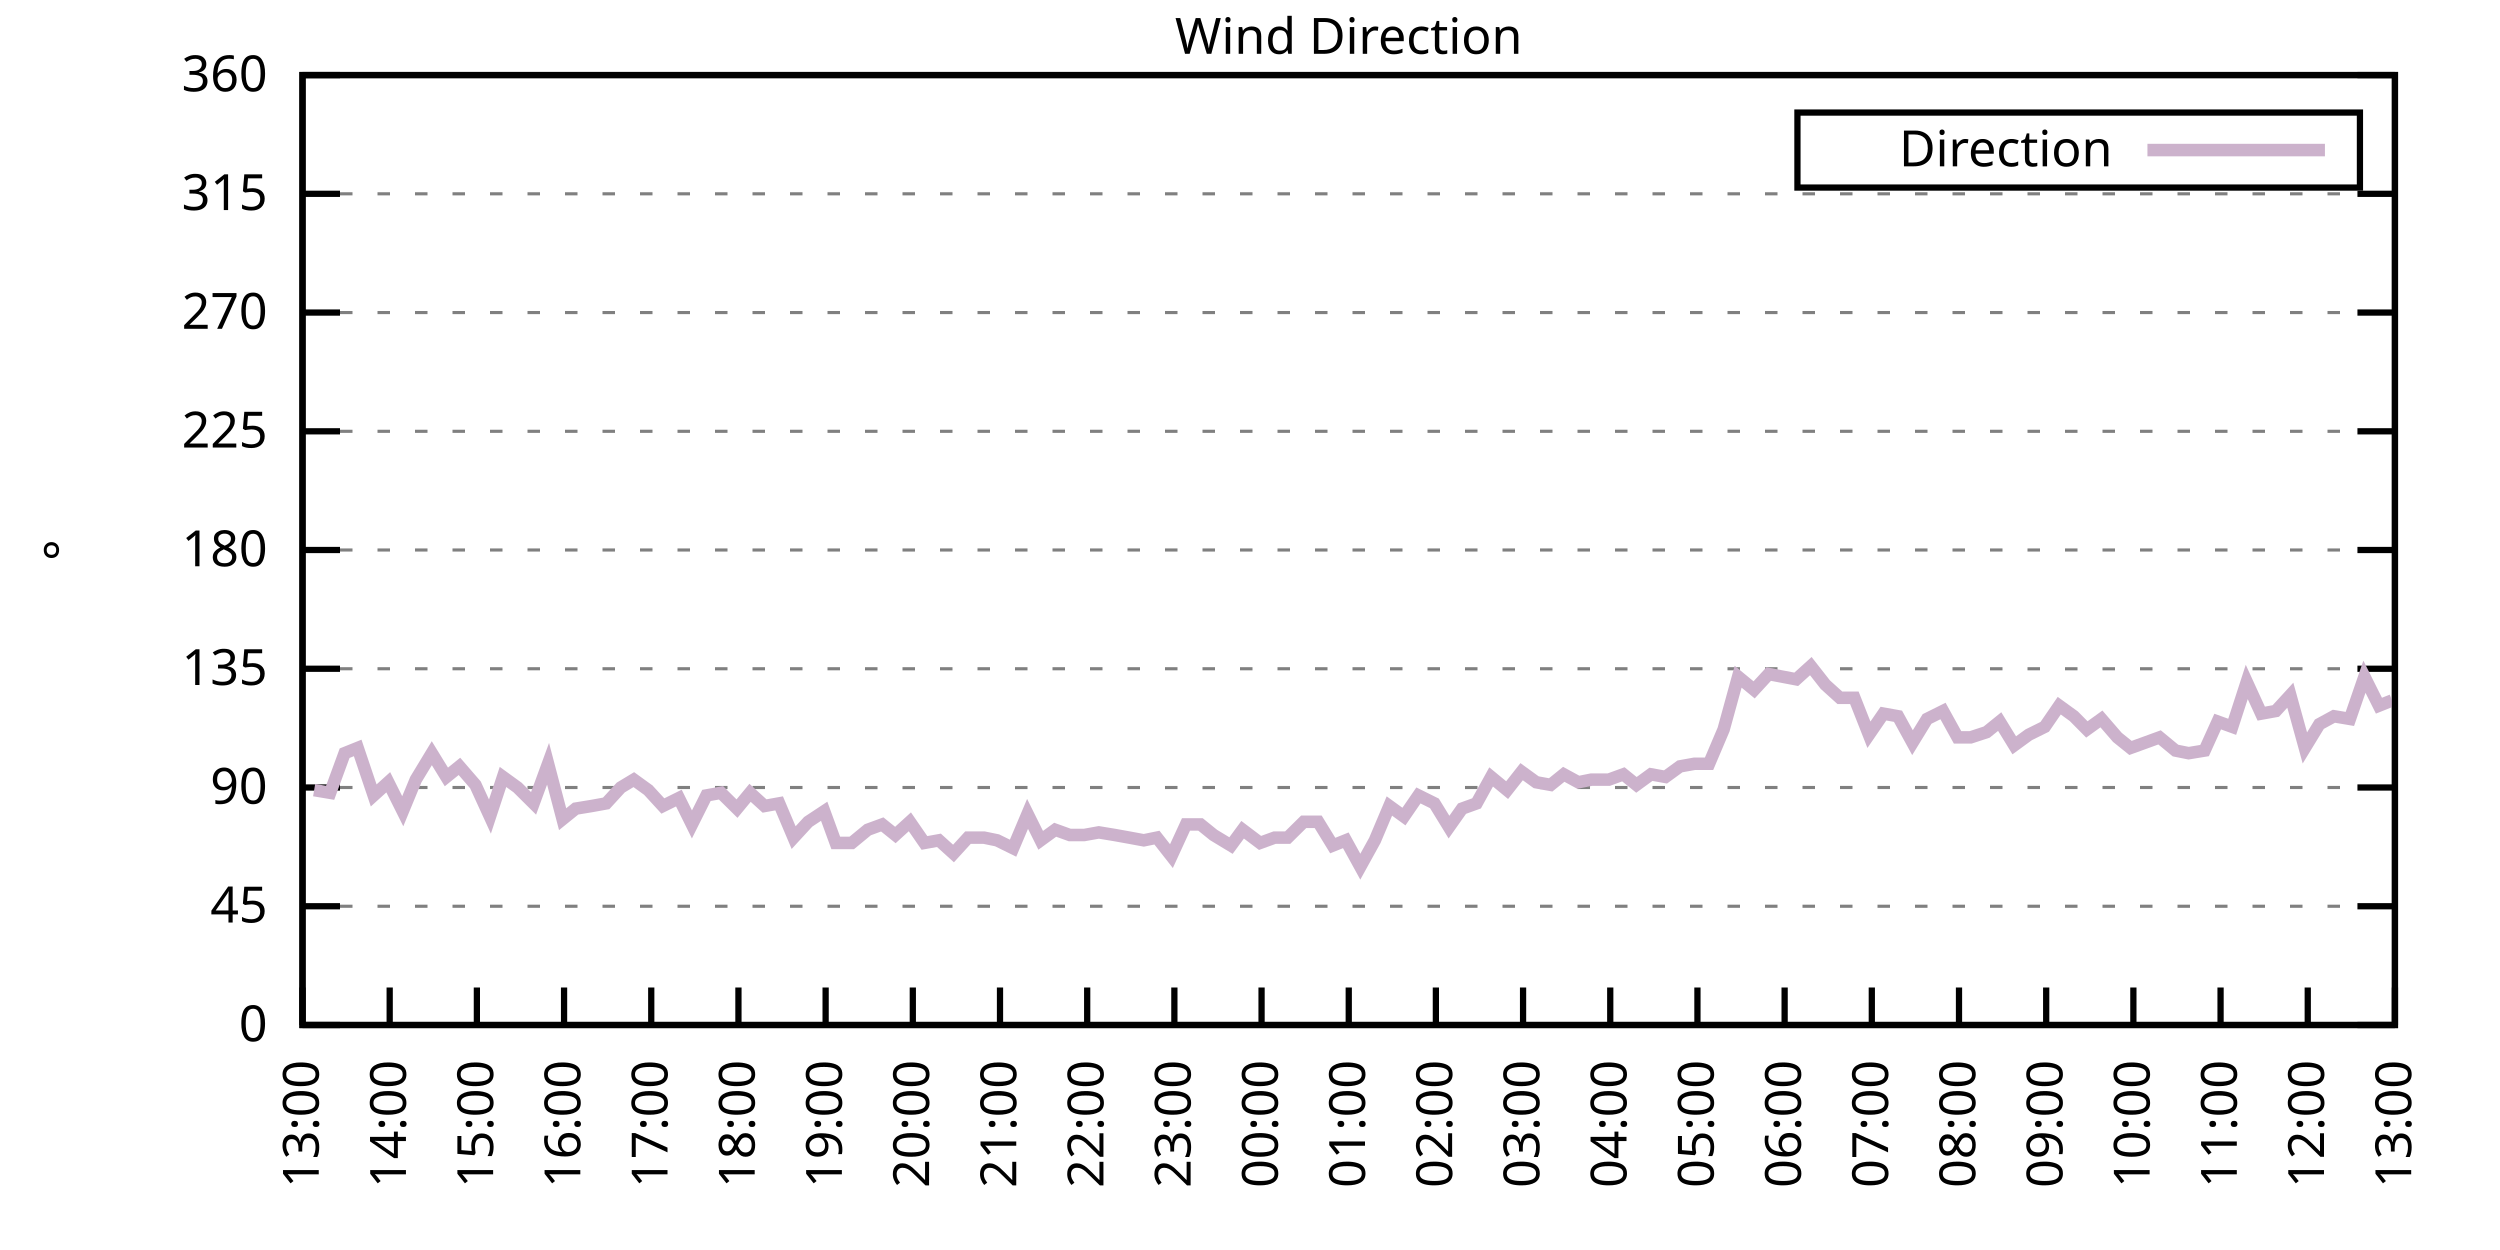
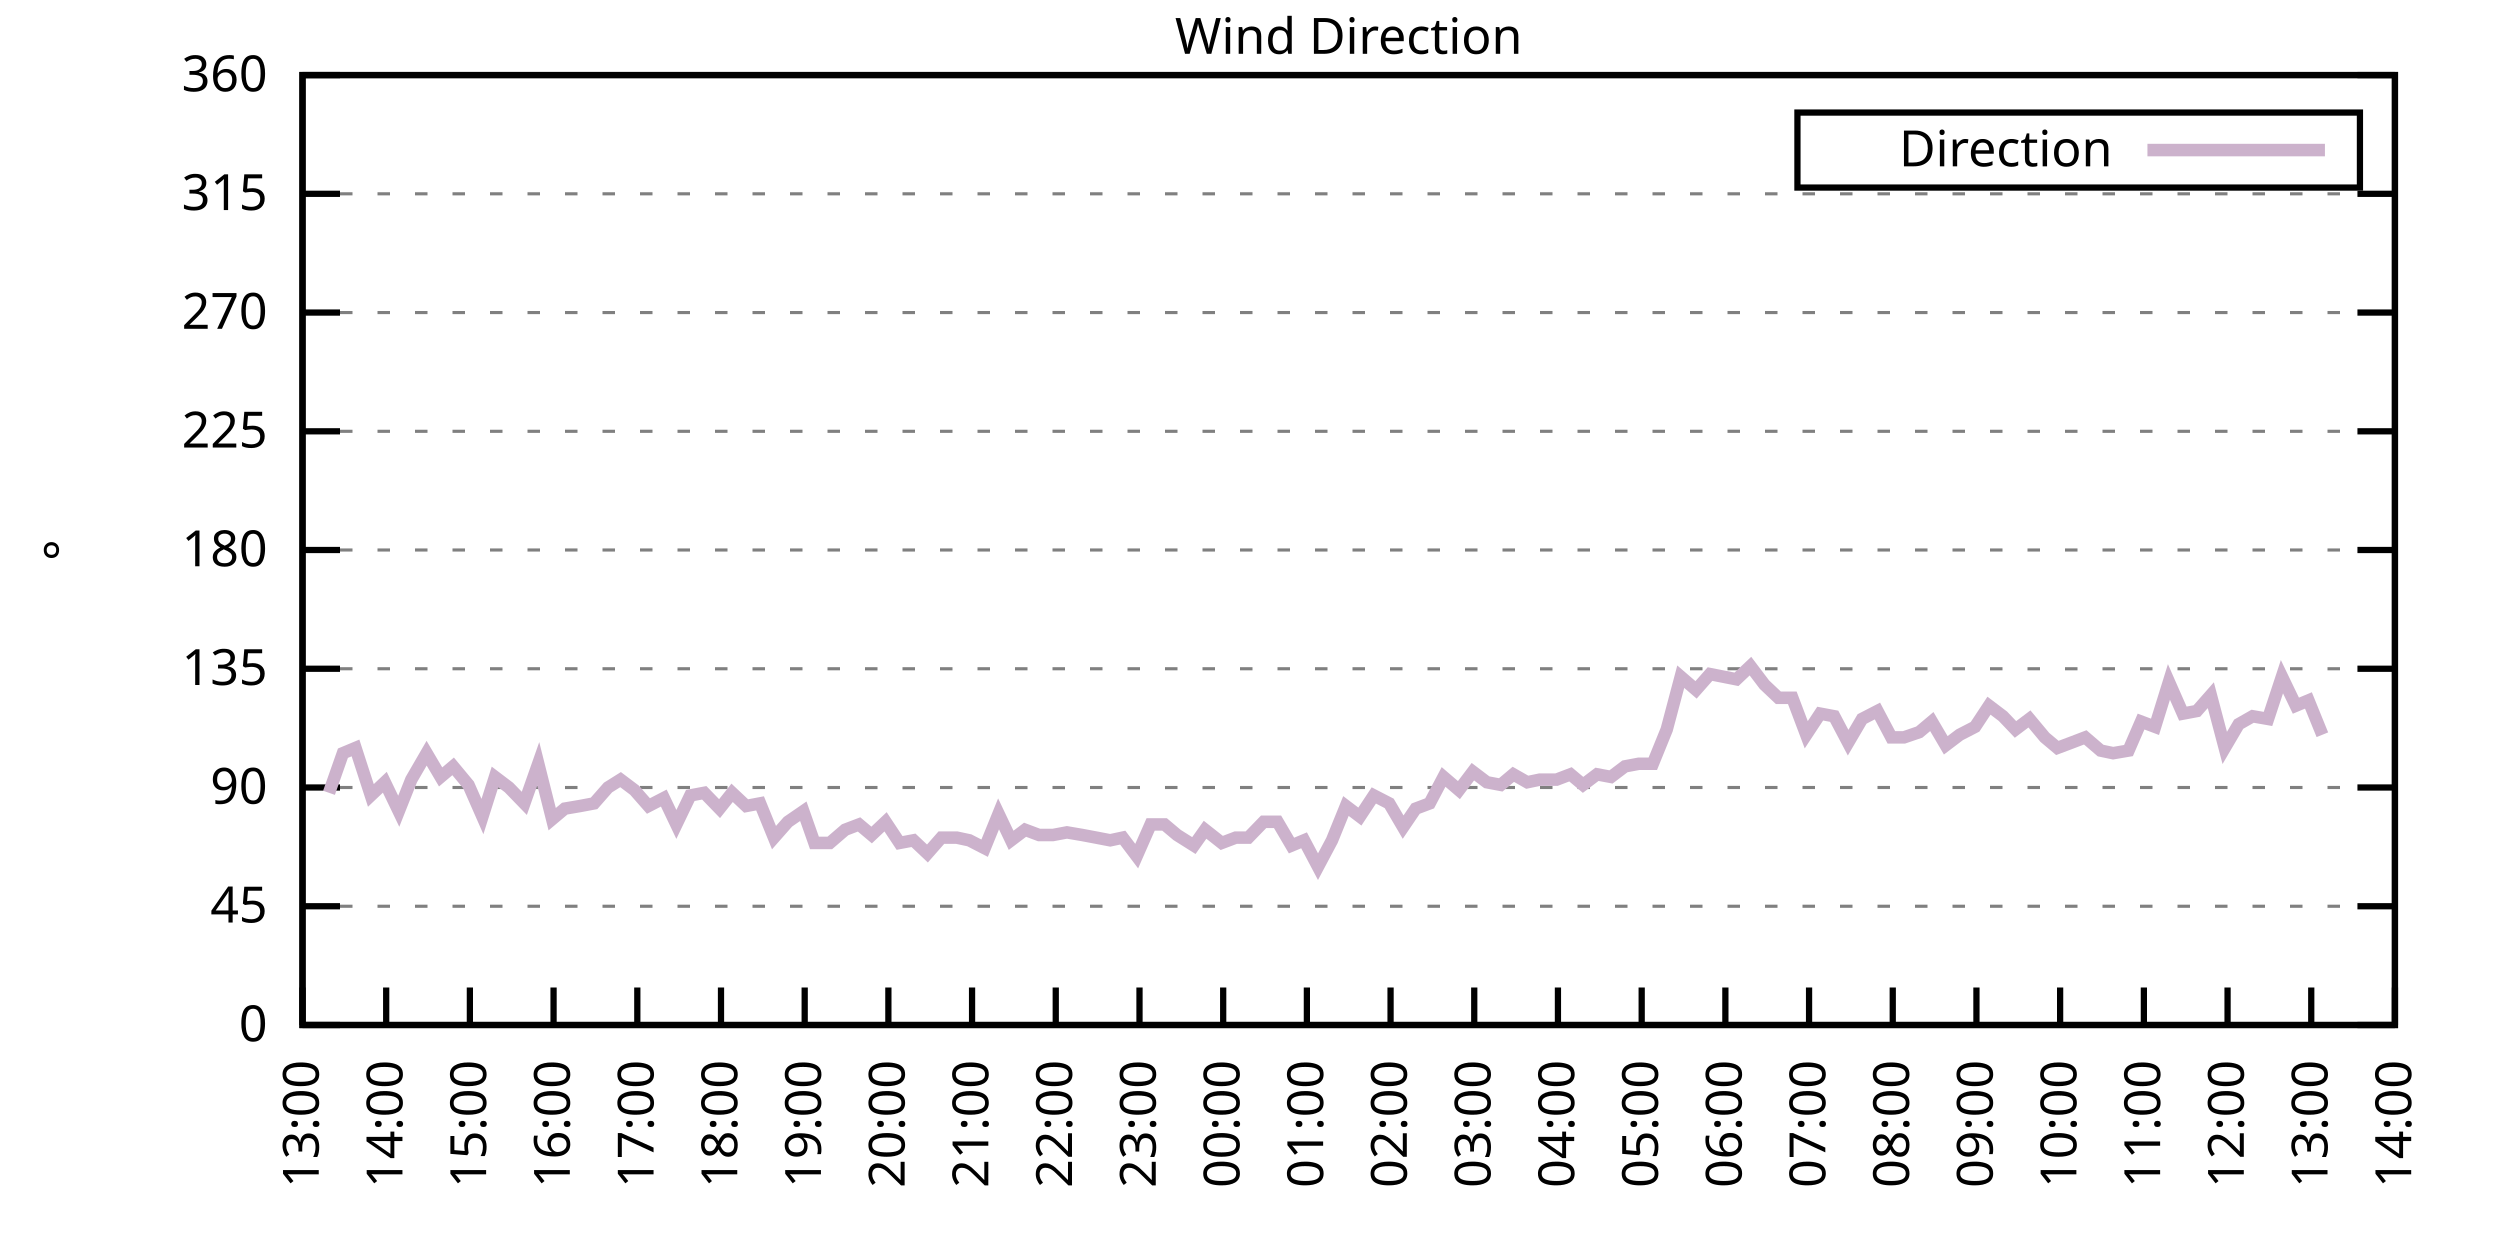
<svg xmlns="http://www.w3.org/2000/svg" xmlns:xlink="http://www.w3.org/1999/xlink" width="400" height="200" viewBox="0 0 400 200">
  <g id="gnuplot_canvas">
    <rect x="0" y="0" width="400" height="200" fill="none" />
    <defs>
      <circle id="gpDot" r="0.5" stroke-width="0.5" stroke="currentColor" />
      <path id="gpPt0" stroke-width="0.333" stroke="currentColor" d="M-1,0 h2 M0,-1 v2" />
      <path id="gpPt1" stroke-width="0.333" stroke="currentColor" d="M-1,-1 L1,1 M1,-1 L-1,1" />
      <path id="gpPt2" stroke-width="0.333" stroke="currentColor" d="M-1,0 L1,0 M0,-1 L0,1 M-1,-1 L1,1 M-1,1 L1,-1" />
      <rect id="gpPt3" stroke-width="0.333" stroke="currentColor" x="-1" y="-1" width="2" height="2" />
      <rect id="gpPt4" stroke-width="0.333" stroke="currentColor" fill="currentColor" x="-1" y="-1" width="2" height="2" />
      <circle id="gpPt5" stroke-width="0.333" stroke="currentColor" cx="0" cy="0" r="1" />
      <use xlink:href="#gpPt5" id="gpPt6" fill="currentColor" stroke="none" />
      <path id="gpPt7" stroke-width="0.333" stroke="currentColor" d="M0,-1.33 L-1.33,0.67 L1.33,0.67 z" />
      <use xlink:href="#gpPt7" id="gpPt8" fill="currentColor" stroke="none" />
      <use xlink:href="#gpPt7" id="gpPt9" stroke="currentColor" transform="rotate(180)" />
      <use xlink:href="#gpPt9" id="gpPt10" fill="currentColor" stroke="none" />
      <use xlink:href="#gpPt3" id="gpPt11" stroke="currentColor" transform="rotate(45)" />
      <use xlink:href="#gpPt11" id="gpPt12" fill="currentColor" stroke="none" />
      <path id="gpPt13" stroke-width="0.333" stroke="currentColor" d="M0,1.330 L1.265,0.411 L0.782,-1.067 L-0.782,-1.076 L-1.265,0.411 z" />
      <use xlink:href="#gpPt13" id="gpPt14" fill="currentColor" stroke="none" />
      <filter id="textbox" filterUnits="objectBoundingBox" x="0" y="0" height="1" width="1">
        <feFlood flood-color="white" flood-opacity="1" result="bgnd" />
        <feComposite in="SourceGraphic" in2="bgnd" operator="atop" />
      </filter>
      <filter id="greybox" filterUnits="objectBoundingBox" x="0" y="0" height="1" width="1">
        <feFlood flood-color="lightgrey" flood-opacity="1" result="grey" />
        <feComposite in="SourceGraphic" in2="grey" operator="atop" />
      </filter>
    </defs>
    <g fill="none" color="white" stroke="currentColor" stroke-width="1.00" stroke-linecap="butt" stroke-linejoin="miter">
</g>
    <g fill="none" color="black" stroke="currentColor" stroke-width="1.00" stroke-linecap="butt" stroke-linejoin="miter">
      <g stroke="none" shape-rendering="crispEdges">
        <polygon fill="rgb(255, 255, 255)" points="48.40,164.00 383.18,164.00 383.18,12.02 48.40,12.02 " />
      </g>
    </g>
    <g fill="none" color="black" stroke="currentColor" stroke-width="1.00" stroke-linecap="butt" stroke-linejoin="miter">
</g>
    <g fill="none" color="black" stroke="black" stroke-width="0.50" stroke-linecap="butt" stroke-linejoin="miter">
</g>
    <g fill="none" color="gray" stroke="currentColor" stroke-width="0.50" stroke-linecap="butt" stroke-linejoin="miter">
      <path stroke="gray" stroke-dasharray="2,4" class="gridline" d="M48.40,164.00 L383.19,164.00  " />
    </g>
    <g fill="none" color="gray" stroke="gray" stroke-width="1.00" stroke-linecap="butt" stroke-linejoin="miter">
</g>
    <g fill="none" color="black" stroke="currentColor" stroke-width="1.00" stroke-linecap="butt" stroke-linejoin="miter">
      <path stroke="black" d="M48.40,164.00 L54.40,164.00 M383.19,164.00 L377.19,164.00  " />
      <g transform="translate(42.80,166.60)" stroke="none" fill="black" font-family="Sans" font-size="8.00" text-anchor="end">
        <text>
          <tspan font-family="Sans"> 0</tspan>
        </text>
      </g>
    </g>
    <g fill="none" color="black" stroke="currentColor" stroke-width="1.00" stroke-linecap="butt" stroke-linejoin="miter">
</g>
    <g fill="none" color="black" stroke="black" stroke-width="0.50" stroke-linecap="butt" stroke-linejoin="miter">
</g>
    <g fill="none" color="gray" stroke="currentColor" stroke-width="0.50" stroke-linecap="butt" stroke-linejoin="miter">
      <path stroke="gray" stroke-dasharray="2,4" class="gridline" d="M48.40,145.00 L383.19,145.00  " />
    </g>
    <g fill="none" color="gray" stroke="gray" stroke-width="1.00" stroke-linecap="butt" stroke-linejoin="miter">
</g>
    <g fill="none" color="black" stroke="currentColor" stroke-width="1.00" stroke-linecap="butt" stroke-linejoin="miter">
      <path stroke="black" d="M48.40,145.00 L54.40,145.00 M383.19,145.00 L377.19,145.00  " />
      <g transform="translate(42.80,147.60)" stroke="none" fill="black" font-family="Sans" font-size="8.00" text-anchor="end">
        <text>
          <tspan font-family="Sans"> 45</tspan>
        </text>
      </g>
    </g>
    <g fill="none" color="black" stroke="currentColor" stroke-width="1.00" stroke-linecap="butt" stroke-linejoin="miter">
</g>
    <g fill="none" color="black" stroke="black" stroke-width="0.50" stroke-linecap="butt" stroke-linejoin="miter">
</g>
    <g fill="none" color="gray" stroke="currentColor" stroke-width="0.50" stroke-linecap="butt" stroke-linejoin="miter">
      <path stroke="gray" stroke-dasharray="2,4" class="gridline" d="M48.40,126.00 L383.19,126.00  " />
    </g>
    <g fill="none" color="gray" stroke="gray" stroke-width="1.00" stroke-linecap="butt" stroke-linejoin="miter">
</g>
    <g fill="none" color="black" stroke="currentColor" stroke-width="1.00" stroke-linecap="butt" stroke-linejoin="miter">
      <path stroke="black" d="M48.40,126.00 L54.40,126.00 M383.19,126.00 L377.19,126.00  " />
      <g transform="translate(42.80,128.60)" stroke="none" fill="black" font-family="Sans" font-size="8.00" text-anchor="end">
        <text>
          <tspan font-family="Sans"> 90</tspan>
        </text>
      </g>
    </g>
    <g fill="none" color="black" stroke="currentColor" stroke-width="1.00" stroke-linecap="butt" stroke-linejoin="miter">
</g>
    <g fill="none" color="black" stroke="black" stroke-width="0.50" stroke-linecap="butt" stroke-linejoin="miter">
</g>
    <g fill="none" color="gray" stroke="currentColor" stroke-width="0.50" stroke-linecap="butt" stroke-linejoin="miter">
      <path stroke="gray" stroke-dasharray="2,4" class="gridline" d="M48.40,107.00 L383.19,107.00  " />
    </g>
    <g fill="none" color="gray" stroke="gray" stroke-width="1.00" stroke-linecap="butt" stroke-linejoin="miter">
</g>
    <g fill="none" color="black" stroke="currentColor" stroke-width="1.00" stroke-linecap="butt" stroke-linejoin="miter">
      <path stroke="black" d="M48.40,107.00 L54.40,107.00 M383.19,107.00 L377.19,107.00  " />
      <g transform="translate(42.80,109.60)" stroke="none" fill="black" font-family="Sans" font-size="8.00" text-anchor="end">
        <text>
          <tspan font-family="Sans"> 135</tspan>
        </text>
      </g>
    </g>
    <g fill="none" color="black" stroke="currentColor" stroke-width="1.00" stroke-linecap="butt" stroke-linejoin="miter">
</g>
    <g fill="none" color="black" stroke="black" stroke-width="0.50" stroke-linecap="butt" stroke-linejoin="miter">
</g>
    <g fill="none" color="gray" stroke="currentColor" stroke-width="0.50" stroke-linecap="butt" stroke-linejoin="miter">
      <path stroke="gray" stroke-dasharray="2,4" class="gridline" d="M48.40,88.00 L383.19,88.00  " />
    </g>
    <g fill="none" color="gray" stroke="gray" stroke-width="1.00" stroke-linecap="butt" stroke-linejoin="miter">
</g>
    <g fill="none" color="black" stroke="currentColor" stroke-width="1.00" stroke-linecap="butt" stroke-linejoin="miter">
      <path stroke="black" d="M48.40,88.00 L54.40,88.00 M383.19,88.00 L377.19,88.00  " />
      <g transform="translate(42.80,90.60)" stroke="none" fill="black" font-family="Sans" font-size="8.00" text-anchor="end">
        <text>
          <tspan font-family="Sans"> 180</tspan>
        </text>
      </g>
    </g>
    <g fill="none" color="black" stroke="currentColor" stroke-width="1.00" stroke-linecap="butt" stroke-linejoin="miter">
</g>
    <g fill="none" color="black" stroke="black" stroke-width="0.50" stroke-linecap="butt" stroke-linejoin="miter">
</g>
    <g fill="none" color="gray" stroke="currentColor" stroke-width="0.50" stroke-linecap="butt" stroke-linejoin="miter">
      <path stroke="gray" stroke-dasharray="2,4" class="gridline" d="M48.40,69.01 L383.19,69.01  " />
    </g>
    <g fill="none" color="gray" stroke="gray" stroke-width="1.00" stroke-linecap="butt" stroke-linejoin="miter">
</g>
    <g fill="none" color="black" stroke="currentColor" stroke-width="1.00" stroke-linecap="butt" stroke-linejoin="miter">
      <path stroke="black" d="M48.40,69.01 L54.40,69.01 M383.19,69.01 L377.19,69.01  " />
      <g transform="translate(42.80,71.61)" stroke="none" fill="black" font-family="Sans" font-size="8.00" text-anchor="end">
        <text>
          <tspan font-family="Sans"> 225</tspan>
        </text>
      </g>
    </g>
    <g fill="none" color="black" stroke="currentColor" stroke-width="1.00" stroke-linecap="butt" stroke-linejoin="miter">
</g>
    <g fill="none" color="black" stroke="black" stroke-width="0.50" stroke-linecap="butt" stroke-linejoin="miter">
</g>
    <g fill="none" color="gray" stroke="currentColor" stroke-width="0.50" stroke-linecap="butt" stroke-linejoin="miter">
      <path stroke="gray" stroke-dasharray="2,4" class="gridline" d="M48.40,50.01 L383.19,50.01  " />
    </g>
    <g fill="none" color="gray" stroke="gray" stroke-width="1.00" stroke-linecap="butt" stroke-linejoin="miter">
</g>
    <g fill="none" color="black" stroke="currentColor" stroke-width="1.00" stroke-linecap="butt" stroke-linejoin="miter">
      <path stroke="black" d="M48.40,50.01 L54.40,50.01 M383.19,50.01 L377.19,50.01  " />
      <g transform="translate(42.80,52.61)" stroke="none" fill="black" font-family="Sans" font-size="8.00" text-anchor="end">
        <text>
          <tspan font-family="Sans"> 270</tspan>
        </text>
      </g>
    </g>
    <g fill="none" color="black" stroke="currentColor" stroke-width="1.00" stroke-linecap="butt" stroke-linejoin="miter">
</g>
    <g fill="none" color="black" stroke="black" stroke-width="0.50" stroke-linecap="butt" stroke-linejoin="miter">
</g>
    <g fill="none" color="gray" stroke="currentColor" stroke-width="0.50" stroke-linecap="butt" stroke-linejoin="miter">
      <path stroke="gray" stroke-dasharray="2,4" class="gridline" d="M48.40,31.01 L383.19,31.01  " />
    </g>
    <g fill="none" color="gray" stroke="gray" stroke-width="1.00" stroke-linecap="butt" stroke-linejoin="miter">
</g>
    <g fill="none" color="black" stroke="currentColor" stroke-width="1.00" stroke-linecap="butt" stroke-linejoin="miter">
      <path stroke="black" d="M48.40,31.01 L54.40,31.01 M383.19,31.01 L377.19,31.01  " />
      <g transform="translate(42.80,33.61)" stroke="none" fill="black" font-family="Sans" font-size="8.00" text-anchor="end">
        <text>
          <tspan font-family="Sans"> 315</tspan>
        </text>
      </g>
    </g>
    <g fill="none" color="black" stroke="currentColor" stroke-width="1.00" stroke-linecap="butt" stroke-linejoin="miter">
</g>
    <g fill="none" color="black" stroke="black" stroke-width="0.50" stroke-linecap="butt" stroke-linejoin="miter">
</g>
    <g fill="none" color="gray" stroke="currentColor" stroke-width="0.50" stroke-linecap="butt" stroke-linejoin="miter">
      <path stroke="gray" stroke-dasharray="2,4" class="gridline" d="M48.40,12.01 L383.19,12.01  " />
    </g>
    <g fill="none" color="gray" stroke="gray" stroke-width="1.00" stroke-linecap="butt" stroke-linejoin="miter">
</g>
    <g fill="none" color="black" stroke="currentColor" stroke-width="1.00" stroke-linecap="butt" stroke-linejoin="miter">
      <path stroke="black" d="M48.40,12.01 L54.40,12.01 M383.19,12.01 L377.19,12.01  " />
      <g transform="translate(42.80,14.61)" stroke="none" fill="black" font-family="Sans" font-size="8.00" text-anchor="end">
        <text>
          <tspan font-family="Sans"> 360</tspan>
        </text>
      </g>
    </g>
    <g fill="none" color="black" stroke="currentColor" stroke-width="1.00" stroke-linecap="butt" stroke-linejoin="miter">
      <path stroke="black" d="M48.40,164.00 L48.40,158.00  " />
      <g transform="translate(51.00,169.60) rotate(270.00)" stroke="none" fill="black" font-family="Sans" font-size="8.00" text-anchor="end">
        <text>
          <tspan font-family="Sans">13:00</tspan>
        </text>
      </g>
    </g>
    <g fill="none" color="black" stroke="currentColor" stroke-width="1.00" stroke-linecap="butt" stroke-linejoin="miter">
-       <path stroke="black" d="M62.35,164.00 L62.35,158.00  " />
-       <g transform="translate(64.95,169.60) rotate(270.00)" stroke="none" fill="black" font-family="Sans" font-size="8.00" text-anchor="end">
+       <path stroke="black" d="M61.79,164.00 L61.79,158.00  " />
+       <g transform="translate(64.39,169.60) rotate(270.00)" stroke="none" fill="black" font-family="Sans" font-size="8.00" text-anchor="end">
        <text>
          <tspan font-family="Sans">14:00</tspan>
        </text>
      </g>
    </g>
    <g fill="none" color="black" stroke="currentColor" stroke-width="1.00" stroke-linecap="butt" stroke-linejoin="miter">
-       <path stroke="black" d="M76.30,164.00 L76.30,158.00  " />
-       <g transform="translate(78.90,169.60) rotate(270.00)" stroke="none" fill="black" font-family="Sans" font-size="8.00" text-anchor="end">
+       <path stroke="black" d="M75.18,164.00 L75.18,158.00  " />
+       <g transform="translate(77.78,169.60) rotate(270.00)" stroke="none" fill="black" font-family="Sans" font-size="8.00" text-anchor="end">
        <text>
          <tspan font-family="Sans">15:00</tspan>
        </text>
      </g>
    </g>
    <g fill="none" color="black" stroke="currentColor" stroke-width="1.00" stroke-linecap="butt" stroke-linejoin="miter">
-       <path stroke="black" d="M90.25,164.00 L90.25,158.00  " />
-       <g transform="translate(92.85,169.60) rotate(270.00)" stroke="none" fill="black" font-family="Sans" font-size="8.00" text-anchor="end">
+       <path stroke="black" d="M88.57,164.00 L88.57,158.00  " />
+       <g transform="translate(91.17,169.60) rotate(270.00)" stroke="none" fill="black" font-family="Sans" font-size="8.00" text-anchor="end">
        <text>
          <tspan font-family="Sans">16:00</tspan>
        </text>
      </g>
    </g>
    <g fill="none" color="black" stroke="currentColor" stroke-width="1.00" stroke-linecap="butt" stroke-linejoin="miter">
-       <path stroke="black" d="M104.20,164.00 L104.20,158.00  " />
-       <g transform="translate(106.80,169.60) rotate(270.00)" stroke="none" fill="black" font-family="Sans" font-size="8.00" text-anchor="end">
+       <path stroke="black" d="M101.97,164.00 L101.97,158.00  " />
+       <g transform="translate(104.57,169.60) rotate(270.00)" stroke="none" fill="black" font-family="Sans" font-size="8.00" text-anchor="end">
        <text>
          <tspan font-family="Sans">17:00</tspan>
        </text>
      </g>
    </g>
    <g fill="none" color="black" stroke="currentColor" stroke-width="1.00" stroke-linecap="butt" stroke-linejoin="miter">
-       <path stroke="black" d="M118.15,164.00 L118.15,158.00  " />
-       <g transform="translate(120.75,169.60) rotate(270.00)" stroke="none" fill="black" font-family="Sans" font-size="8.00" text-anchor="end">
+       <path stroke="black" d="M115.36,164.00 L115.36,158.00  " />
+       <g transform="translate(117.96,169.60) rotate(270.00)" stroke="none" fill="black" font-family="Sans" font-size="8.00" text-anchor="end">
        <text>
          <tspan font-family="Sans">18:00</tspan>
        </text>
      </g>
    </g>
    <g fill="none" color="black" stroke="currentColor" stroke-width="1.00" stroke-linecap="butt" stroke-linejoin="miter">
-       <path stroke="black" d="M132.10,164.00 L132.10,158.00  " />
-       <g transform="translate(134.70,169.60) rotate(270.00)" stroke="none" fill="black" font-family="Sans" font-size="8.00" text-anchor="end">
+       <path stroke="black" d="M128.75,164.00 L128.75,158.00  " />
+       <g transform="translate(131.35,169.60) rotate(270.00)" stroke="none" fill="black" font-family="Sans" font-size="8.00" text-anchor="end">
        <text>
          <tspan font-family="Sans">19:00</tspan>
        </text>
      </g>
    </g>
    <g fill="none" color="black" stroke="currentColor" stroke-width="1.00" stroke-linecap="butt" stroke-linejoin="miter">
-       <path stroke="black" d="M146.05,164.00 L146.05,158.00  " />
-       <g transform="translate(148.65,169.60) rotate(270.00)" stroke="none" fill="black" font-family="Sans" font-size="8.00" text-anchor="end">
+       <path stroke="black" d="M142.14,164.00 L142.14,158.00  " />
+       <g transform="translate(144.74,169.60) rotate(270.00)" stroke="none" fill="black" font-family="Sans" font-size="8.00" text-anchor="end">
        <text>
          <tspan font-family="Sans">20:00</tspan>
        </text>
      </g>
    </g>
    <g fill="none" color="black" stroke="currentColor" stroke-width="1.00" stroke-linecap="butt" stroke-linejoin="miter">
-       <path stroke="black" d="M160.00,164.00 L160.00,158.00  " />
-       <g transform="translate(162.60,169.60) rotate(270.00)" stroke="none" fill="black" font-family="Sans" font-size="8.00" text-anchor="end">
+       <path stroke="black" d="M155.53,164.00 L155.53,158.00  " />
+       <g transform="translate(158.13,169.60) rotate(270.00)" stroke="none" fill="black" font-family="Sans" font-size="8.00" text-anchor="end">
        <text>
          <tspan font-family="Sans">21:00</tspan>
        </text>
      </g>
    </g>
    <g fill="none" color="black" stroke="currentColor" stroke-width="1.00" stroke-linecap="butt" stroke-linejoin="miter">
-       <path stroke="black" d="M173.95,164.00 L173.95,158.00  " />
-       <g transform="translate(176.55,169.60) rotate(270.00)" stroke="none" fill="black" font-family="Sans" font-size="8.00" text-anchor="end">
+       <path stroke="black" d="M168.92,164.00 L168.92,158.00  " />
+       <g transform="translate(171.52,169.60) rotate(270.00)" stroke="none" fill="black" font-family="Sans" font-size="8.00" text-anchor="end">
        <text>
          <tspan font-family="Sans">22:00</tspan>
        </text>
      </g>
    </g>
    <g fill="none" color="black" stroke="currentColor" stroke-width="1.00" stroke-linecap="butt" stroke-linejoin="miter">
-       <path stroke="black" d="M187.90,164.00 L187.90,158.00  " />
-       <g transform="translate(190.50,169.60) rotate(270.00)" stroke="none" fill="black" font-family="Sans" font-size="8.00" text-anchor="end">
+       <path stroke="black" d="M182.32,164.00 L182.32,158.00  " />
+       <g transform="translate(184.92,169.60) rotate(270.00)" stroke="none" fill="black" font-family="Sans" font-size="8.00" text-anchor="end">
        <text>
          <tspan font-family="Sans">23:00</tspan>
        </text>
      </g>
    </g>
    <g fill="none" color="black" stroke="currentColor" stroke-width="1.00" stroke-linecap="butt" stroke-linejoin="miter">
-       <path stroke="black" d="M201.85,164.00 L201.85,158.00  " />
-       <g transform="translate(204.45,169.60) rotate(270.00)" stroke="none" fill="black" font-family="Sans" font-size="8.00" text-anchor="end">
+       <path stroke="black" d="M195.71,164.00 L195.71,158.00  " />
+       <g transform="translate(198.31,169.60) rotate(270.00)" stroke="none" fill="black" font-family="Sans" font-size="8.00" text-anchor="end">
        <text>
          <tspan font-family="Sans">00:00</tspan>
        </text>
      </g>
    </g>
    <g fill="none" color="black" stroke="currentColor" stroke-width="1.00" stroke-linecap="butt" stroke-linejoin="miter">
-       <path stroke="black" d="M215.80,164.00 L215.80,158.00  " />
-       <g transform="translate(218.40,169.60) rotate(270.00)" stroke="none" fill="black" font-family="Sans" font-size="8.00" text-anchor="end">
+       <path stroke="black" d="M209.10,164.00 L209.10,158.00  " />
+       <g transform="translate(211.70,169.60) rotate(270.00)" stroke="none" fill="black" font-family="Sans" font-size="8.00" text-anchor="end">
        <text>
          <tspan font-family="Sans">01:00</tspan>
        </text>
      </g>
    </g>
    <g fill="none" color="black" stroke="currentColor" stroke-width="1.00" stroke-linecap="butt" stroke-linejoin="miter">
-       <path stroke="black" d="M229.74,164.00 L229.74,158.00  " />
-       <g transform="translate(232.34,169.60) rotate(270.00)" stroke="none" fill="black" font-family="Sans" font-size="8.00" text-anchor="end">
+       <path stroke="black" d="M222.49,164.00 L222.49,158.00  " />
+       <g transform="translate(225.09,169.60) rotate(270.00)" stroke="none" fill="black" font-family="Sans" font-size="8.00" text-anchor="end">
        <text>
          <tspan font-family="Sans">02:00</tspan>
        </text>
      </g>
    </g>
    <g fill="none" color="black" stroke="currentColor" stroke-width="1.00" stroke-linecap="butt" stroke-linejoin="miter">
-       <path stroke="black" d="M243.69,164.00 L243.69,158.00  " />
-       <g transform="translate(246.29,169.60) rotate(270.00)" stroke="none" fill="black" font-family="Sans" font-size="8.00" text-anchor="end">
+       <path stroke="black" d="M235.88,164.00 L235.88,158.00  " />
+       <g transform="translate(238.48,169.60) rotate(270.00)" stroke="none" fill="black" font-family="Sans" font-size="8.00" text-anchor="end">
        <text>
          <tspan font-family="Sans">03:00</tspan>
        </text>
      </g>
    </g>
    <g fill="none" color="black" stroke="currentColor" stroke-width="1.00" stroke-linecap="butt" stroke-linejoin="miter">
-       <path stroke="black" d="M257.64,164.00 L257.64,158.00  " />
-       <g transform="translate(260.24,169.60) rotate(270.00)" stroke="none" fill="black" font-family="Sans" font-size="8.00" text-anchor="end">
+       <path stroke="black" d="M249.27,164.00 L249.27,158.00  " />
+       <g transform="translate(251.87,169.60) rotate(270.00)" stroke="none" fill="black" font-family="Sans" font-size="8.00" text-anchor="end">
        <text>
          <tspan font-family="Sans">04:00</tspan>
        </text>
      </g>
    </g>
    <g fill="none" color="black" stroke="currentColor" stroke-width="1.00" stroke-linecap="butt" stroke-linejoin="miter">
-       <path stroke="black" d="M271.59,164.00 L271.59,158.00  " />
-       <g transform="translate(274.19,169.60) rotate(270.00)" stroke="none" fill="black" font-family="Sans" font-size="8.00" text-anchor="end">
+       <path stroke="black" d="M262.67,164.00 L262.67,158.00  " />
+       <g transform="translate(265.27,169.60) rotate(270.00)" stroke="none" fill="black" font-family="Sans" font-size="8.00" text-anchor="end">
        <text>
          <tspan font-family="Sans">05:00</tspan>
        </text>
      </g>
    </g>
    <g fill="none" color="black" stroke="currentColor" stroke-width="1.00" stroke-linecap="butt" stroke-linejoin="miter">
-       <path stroke="black" d="M285.54,164.00 L285.54,158.00  " />
-       <g transform="translate(288.14,169.60) rotate(270.00)" stroke="none" fill="black" font-family="Sans" font-size="8.00" text-anchor="end">
+       <path stroke="black" d="M276.06,164.00 L276.06,158.00  " />
+       <g transform="translate(278.66,169.60) rotate(270.00)" stroke="none" fill="black" font-family="Sans" font-size="8.00" text-anchor="end">
        <text>
          <tspan font-family="Sans">06:00</tspan>
        </text>
      </g>
    </g>
    <g fill="none" color="black" stroke="currentColor" stroke-width="1.00" stroke-linecap="butt" stroke-linejoin="miter">
-       <path stroke="black" d="M299.49,164.00 L299.49,158.00  " />
-       <g transform="translate(302.09,169.60) rotate(270.00)" stroke="none" fill="black" font-family="Sans" font-size="8.00" text-anchor="end">
+       <path stroke="black" d="M289.45,164.00 L289.45,158.00  " />
+       <g transform="translate(292.05,169.60) rotate(270.00)" stroke="none" fill="black" font-family="Sans" font-size="8.00" text-anchor="end">
        <text>
          <tspan font-family="Sans">07:00</tspan>
        </text>
      </g>
    </g>
    <g fill="none" color="black" stroke="currentColor" stroke-width="1.00" stroke-linecap="butt" stroke-linejoin="miter">
-       <path stroke="black" d="M313.44,164.00 L313.44,158.00  " />
-       <g transform="translate(316.04,169.60) rotate(270.00)" stroke="none" fill="black" font-family="Sans" font-size="8.00" text-anchor="end">
+       <path stroke="black" d="M302.84,164.00 L302.84,158.00  " />
+       <g transform="translate(305.44,169.60) rotate(270.00)" stroke="none" fill="black" font-family="Sans" font-size="8.00" text-anchor="end">
        <text>
          <tspan font-family="Sans">08:00</tspan>
        </text>
      </g>
    </g>
    <g fill="none" color="black" stroke="currentColor" stroke-width="1.00" stroke-linecap="butt" stroke-linejoin="miter">
-       <path stroke="black" d="M327.39,164.00 L327.39,158.00  " />
-       <g transform="translate(329.99,169.60) rotate(270.00)" stroke="none" fill="black" font-family="Sans" font-size="8.00" text-anchor="end">
+       <path stroke="black" d="M316.23,164.00 L316.23,158.00  " />
+       <g transform="translate(318.83,169.60) rotate(270.00)" stroke="none" fill="black" font-family="Sans" font-size="8.00" text-anchor="end">
        <text>
          <tspan font-family="Sans">09:00</tspan>
        </text>
      </g>
    </g>
    <g fill="none" color="black" stroke="currentColor" stroke-width="1.00" stroke-linecap="butt" stroke-linejoin="miter">
-       <path stroke="black" d="M341.34,164.00 L341.34,158.00  " />
-       <g transform="translate(343.94,169.60) rotate(270.00)" stroke="none" fill="black" font-family="Sans" font-size="8.00" text-anchor="end">
+       <path stroke="black" d="M329.62,164.00 L329.62,158.00  " />
+       <g transform="translate(332.22,169.60) rotate(270.00)" stroke="none" fill="black" font-family="Sans" font-size="8.00" text-anchor="end">
        <text>
          <tspan font-family="Sans">10:00</tspan>
        </text>
      </g>
    </g>
    <g fill="none" color="black" stroke="currentColor" stroke-width="1.00" stroke-linecap="butt" stroke-linejoin="miter">
-       <path stroke="black" d="M355.29,164.00 L355.29,158.00  " />
-       <g transform="translate(357.89,169.60) rotate(270.00)" stroke="none" fill="black" font-family="Sans" font-size="8.00" text-anchor="end">
+       <path stroke="black" d="M343.02,164.00 L343.02,158.00  " />
+       <g transform="translate(345.62,169.60) rotate(270.00)" stroke="none" fill="black" font-family="Sans" font-size="8.00" text-anchor="end">
        <text>
          <tspan font-family="Sans">11:00</tspan>
        </text>
      </g>
    </g>
    <g fill="none" color="black" stroke="currentColor" stroke-width="1.00" stroke-linecap="butt" stroke-linejoin="miter">
-       <path stroke="black" d="M369.24,164.00 L369.24,158.00  " />
-       <g transform="translate(371.84,169.60) rotate(270.00)" stroke="none" fill="black" font-family="Sans" font-size="8.00" text-anchor="end">
+       <path stroke="black" d="M356.41,164.00 L356.41,158.00  " />
+       <g transform="translate(359.01,169.60) rotate(270.00)" stroke="none" fill="black" font-family="Sans" font-size="8.00" text-anchor="end">
        <text>
          <tspan font-family="Sans">12:00</tspan>
+         </text>
+       </g>
+     </g>
+     <g fill="none" color="black" stroke="currentColor" stroke-width="1.00" stroke-linecap="butt" stroke-linejoin="miter">
+       <path stroke="black" d="M369.80,164.00 L369.80,158.00  " />
+       <g transform="translate(372.40,169.60) rotate(270.00)" stroke="none" fill="black" font-family="Sans" font-size="8.00" text-anchor="end">
+         <text>
+           <tspan font-family="Sans">13:00</tspan>
        </text>
      </g>
    </g>
    <g fill="none" color="black" stroke="currentColor" stroke-width="1.00" stroke-linecap="butt" stroke-linejoin="miter">
      <path stroke="black" d="M383.19,164.00 L383.19,158.00  " />
      <g transform="translate(385.79,169.60) rotate(270.00)" stroke="none" fill="black" font-family="Sans" font-size="8.00" text-anchor="end">
        <text>
-           <tspan font-family="Sans">13:00</tspan>
+           <tspan font-family="Sans">14:00</tspan>
        </text>
      </g>
    </g>
    <g fill="none" color="black" stroke="currentColor" stroke-width="1.00" stroke-linecap="butt" stroke-linejoin="miter">
</g>
    <g fill="none" color="black" stroke="currentColor" stroke-width="1.00" stroke-linecap="butt" stroke-linejoin="miter">
      <path stroke="black" d="M48.40,12.01 L48.40,164.00 L383.19,164.00 L383.19,12.01 L48.40,12.01 Z  " />
    </g>
    <g fill="none" color="black" stroke="currentColor" stroke-width="1.00" stroke-linecap="butt" stroke-linejoin="miter">
</g>
    <g fill="none" color="black" stroke="currentColor" stroke-width="1.00" stroke-linecap="butt" stroke-linejoin="miter">
      <path stroke="black" d="M287.59,30.01 L287.59,18.01 L377.59,18.01 L377.59,30.01 L287.59,30.01 Z  " />
    </g>
    <g id="Wind_direction_plot_1">
      <g fill="none" color="white" stroke="black" stroke-width="2.00" stroke-linecap="butt" stroke-linejoin="miter">
</g>
      <g fill="none" color="black" stroke="currentColor" stroke-width="2.00" stroke-linecap="butt" stroke-linejoin="miter">
        <g transform="translate(337.99,26.61)" stroke="none" fill="black" font-family="Sans" font-size="8.00" text-anchor="end">
          <text>
            <tspan font-family="Sans">Direction</tspan>
          </text>
        </g>
      </g>
      <g fill="none" color="black" stroke="currentColor" stroke-width="2.00" stroke-linecap="butt" stroke-linejoin="miter">
-         <path stroke="rgb(204, 178, 204)" d="M343.59,24.01 L371.99,24.01 M50.26,126.42 L52.82,126.85 L55.14,120.51 L57.23,119.67 L59.79,127.27 L62.12,125.16   L64.44,129.80 L66.53,124.74 L69.09,120.51 L71.42,124.31 L73.51,122.62 L76.07,125.58 L78.39,130.65 L80.48,124.31   L82.81,126.00 L85.37,128.54 L87.69,122.20 L90.02,131.07 L92.11,129.38 L94.67,128.96 L96.99,128.54 L99.32,126.00   L101.41,124.74 L103.73,126.42 L106.06,128.96 L108.62,127.69 L110.71,131.91 L113.03,127.27 L115.36,126.85 L117.92,129.38   L120.01,126.85 L122.33,128.96 L124.66,128.54 L126.98,134.02 L129.31,131.49 L131.87,129.80 L133.72,134.87 L136.28,134.87   L138.84,132.76 L141.16,131.91 L143.26,133.60 L145.58,131.49 L147.91,134.87 L150.23,134.45 L152.56,136.56 L154.88,134.02   L157.44,134.02 L159.53,134.45 L162.09,135.71 L164.41,130.22 L166.51,134.45 L168.83,132.76 L171.16,133.60 L173.48,133.60   L175.81,133.18 L178.36,133.60 L180.69,134.02 L183.01,134.45 L185.11,134.02 L187.43,136.98 L189.76,131.91 L192.08,131.91   L194.17,133.60 L196.96,135.29 L198.82,132.76 L201.61,134.87 L203.94,134.02 L206.03,134.02 L208.59,131.49 L210.91,131.49   L213.24,135.29 L215.33,134.45 L217.65,138.67 L219.98,134.45 L222.30,128.96 L224.63,130.65 L226.95,127.27 L229.51,128.54   L231.84,132.34 L233.93,129.38 L236.25,128.54 L238.58,124.31 L241.14,126.42 L243.46,123.47 L245.79,125.16 L248.11,125.58   L250.20,123.89 L252.53,125.16 L254.62,124.74 L257.41,124.74 L259.74,123.89 L261.83,125.58 L264.15,123.89 L266.48,124.31   L268.80,122.62 L271.13,122.20 L273.45,122.20 L275.78,116.71 L278.10,108.27 L280.66,110.38 L282.99,107.85 L287.40,108.69   L289.73,106.58 L292.05,109.54 L294.38,111.65 L296.70,111.65 L299.03,117.56 L301.35,114.18 L303.68,114.60 L306.00,118.83   L308.33,115.03 L310.88,113.76 L313.21,117.98 L315.30,117.98 L317.86,117.14 L319.95,115.45 L322.28,119.25 L324.60,117.56   L327.16,116.29 L329.48,112.91 L331.81,114.60 L333.90,116.71 L336.23,115.03 L338.78,117.98 L340.88,119.67 L343.20,118.83   L345.53,117.98 L348.08,120.09 L350.18,120.51 L352.73,120.09 L354.83,115.45 L357.15,116.29 L359.48,109.11 L361.80,114.18   L364.13,113.76 L366.45,111.23 L368.78,119.67 L371.10,115.87 L373.43,114.60 L375.98,115.03 L378.31,108.27 L380.63,112.91   L382.73,112.07  " />
+         <path stroke="rgb(204, 178, 204)" d="M343.59,24.01 L371.99,24.01 M52.64,126.85 L54.87,120.51 L56.88,119.67 L59.34,127.27 L61.57,125.16 L63.80,129.80   L65.81,124.74 L68.26,120.51 L70.50,124.31 L72.50,122.62 L74.96,125.58 L77.19,130.65 L79.20,124.31 L81.43,126.00   L83.89,128.54 L86.12,122.20 L88.35,131.07 L90.36,129.38 L92.82,128.96 L95.05,128.54 L97.28,126.00 L99.29,124.74   L101.52,126.42 L103.75,128.96 L106.21,127.69 L108.22,131.91 L110.45,127.27 L112.68,126.85 L115.13,129.38 L117.14,126.85   L119.38,128.96 L121.61,128.54 L123.84,134.02 L126.07,131.49 L128.53,129.80 L130.31,134.87 L132.77,134.87 L135.22,132.76   L137.45,131.91 L139.46,133.60 L141.69,131.49 L143.93,134.87 L146.16,134.45 L148.39,136.56 L150.62,134.02 L153.08,134.02   L155.09,134.45 L157.54,135.71 L159.77,130.22 L161.78,134.45 L164.01,132.76 L166.25,133.60 L168.48,133.60 L170.71,133.18   L173.17,133.60 L175.40,134.02 L177.63,134.45 L179.64,134.02 L181.87,136.98 L184.10,131.91 L186.33,131.91 L188.34,133.60   L191.02,135.29 L192.81,132.76 L195.48,134.87 L197.72,134.02 L199.73,134.02 L202.18,131.49 L204.41,131.49 L206.64,135.29   L208.65,134.45 L210.88,138.67 L213.12,134.45 L215.35,128.96 L217.58,130.65 L219.81,127.27 L222.27,128.54 L224.50,132.34   L226.51,129.38 L228.74,128.54 L230.97,124.31 L233.43,126.42 L235.66,123.47 L237.89,125.16 L240.12,125.58 L242.13,123.89   L244.36,125.16 L246.37,124.74 L249.05,124.74 L251.28,123.89 L253.29,125.58 L255.52,123.89 L257.76,124.31 L259.99,122.62   L262.22,122.20 L264.45,122.20 L266.68,116.71 L268.92,108.27 L271.37,110.38 L273.60,107.85 L277.84,108.69 L280.07,106.58   L282.31,109.54 L284.54,111.65 L286.77,111.65 L289.00,117.56 L291.23,114.18 L293.47,114.60 L295.70,118.83 L297.93,115.03   L300.39,113.76 L302.62,117.98 L304.63,117.98 L307.08,117.14 L309.09,115.45 L311.32,119.25 L313.55,117.56 L316.01,116.29   L318.24,112.91 L320.47,114.60 L322.48,116.71 L324.71,115.03 L327.17,117.98 L329.18,119.67 L331.41,118.83 L333.64,117.98   L336.10,120.09 L338.10,120.51 L340.56,120.09 L342.57,115.45 L344.80,116.29 L347.03,109.11 L349.26,114.18 L351.50,113.76   L353.73,111.23 L355.96,119.67 L358.19,115.87 L360.42,114.60 L362.88,115.03 L365.11,108.27 L367.34,112.91 L369.35,112.07   L371.58,117.56  " />
      </g>
    </g>
    <g fill="none" color="black" stroke="currentColor" stroke-width="2.00" stroke-linecap="butt" stroke-linejoin="miter">
</g>
    <g fill="none" color="black" stroke="black" stroke-width="1.00" stroke-linecap="butt" stroke-linejoin="miter">
</g>
    <g fill="none" color="black" stroke="currentColor" stroke-width="1.00" stroke-linecap="butt" stroke-linejoin="miter">
      <path stroke="black" d="M48.40,12.01 L48.40,164.00 L383.19,164.00 L383.19,12.01 L48.40,12.01 Z  " />
      <g transform="translate(12.80,88.01) rotate(270.00)" stroke="none" fill="black" font-family="Sans" font-size="8.00" text-anchor="middle">
        <text>
          <tspan font-family="Sans">°</tspan>
        </text>
      </g>
    </g>
    <g fill="none" color="black" stroke="currentColor" stroke-width="1.00" stroke-linecap="butt" stroke-linejoin="miter">
</g>
    <g fill="none" color="black" stroke="currentColor" stroke-width="1.00" stroke-linecap="butt" stroke-linejoin="miter">
      <g transform="translate(215.79,8.61)" stroke="none" fill="black" font-family="Sans" font-size="8.00" text-anchor="middle">
        <text>
          <tspan font-family="Sans">Wind Direction</tspan>
        </text>
      </g>
    </g>
    <g fill="none" color="black" stroke="currentColor" stroke-width="1.00" stroke-linecap="butt" stroke-linejoin="miter">
</g>
  </g>
</svg>
